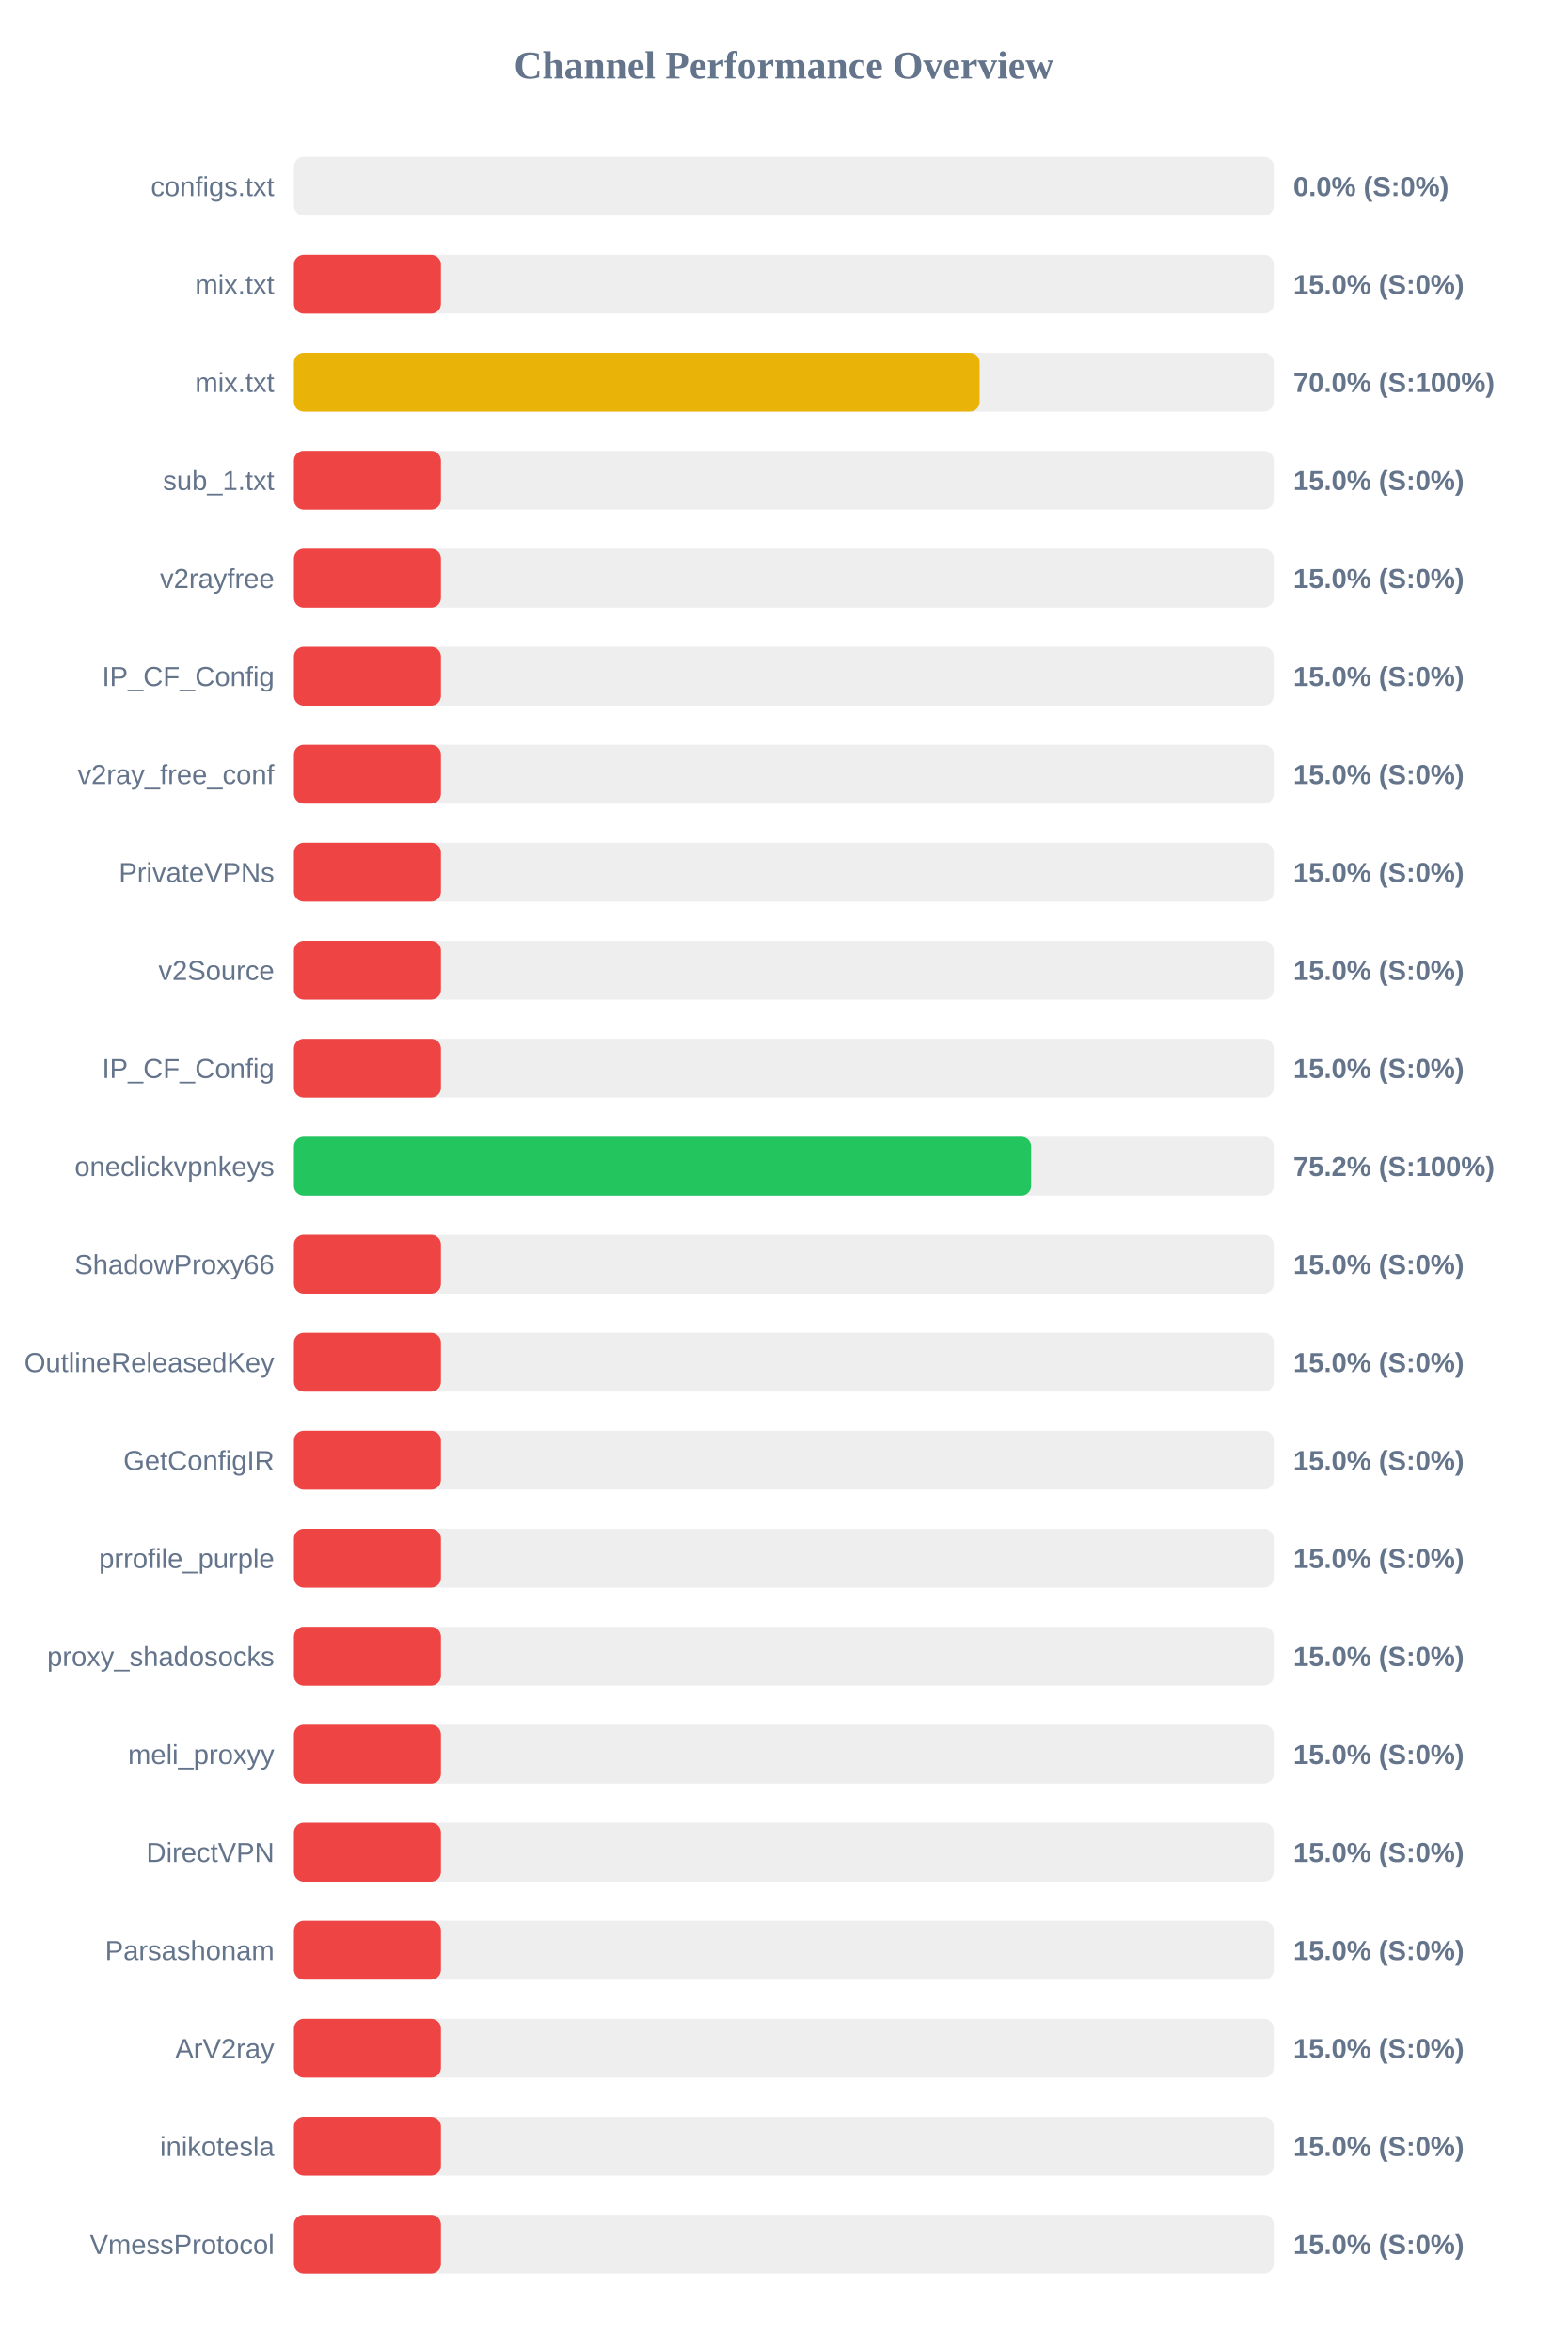
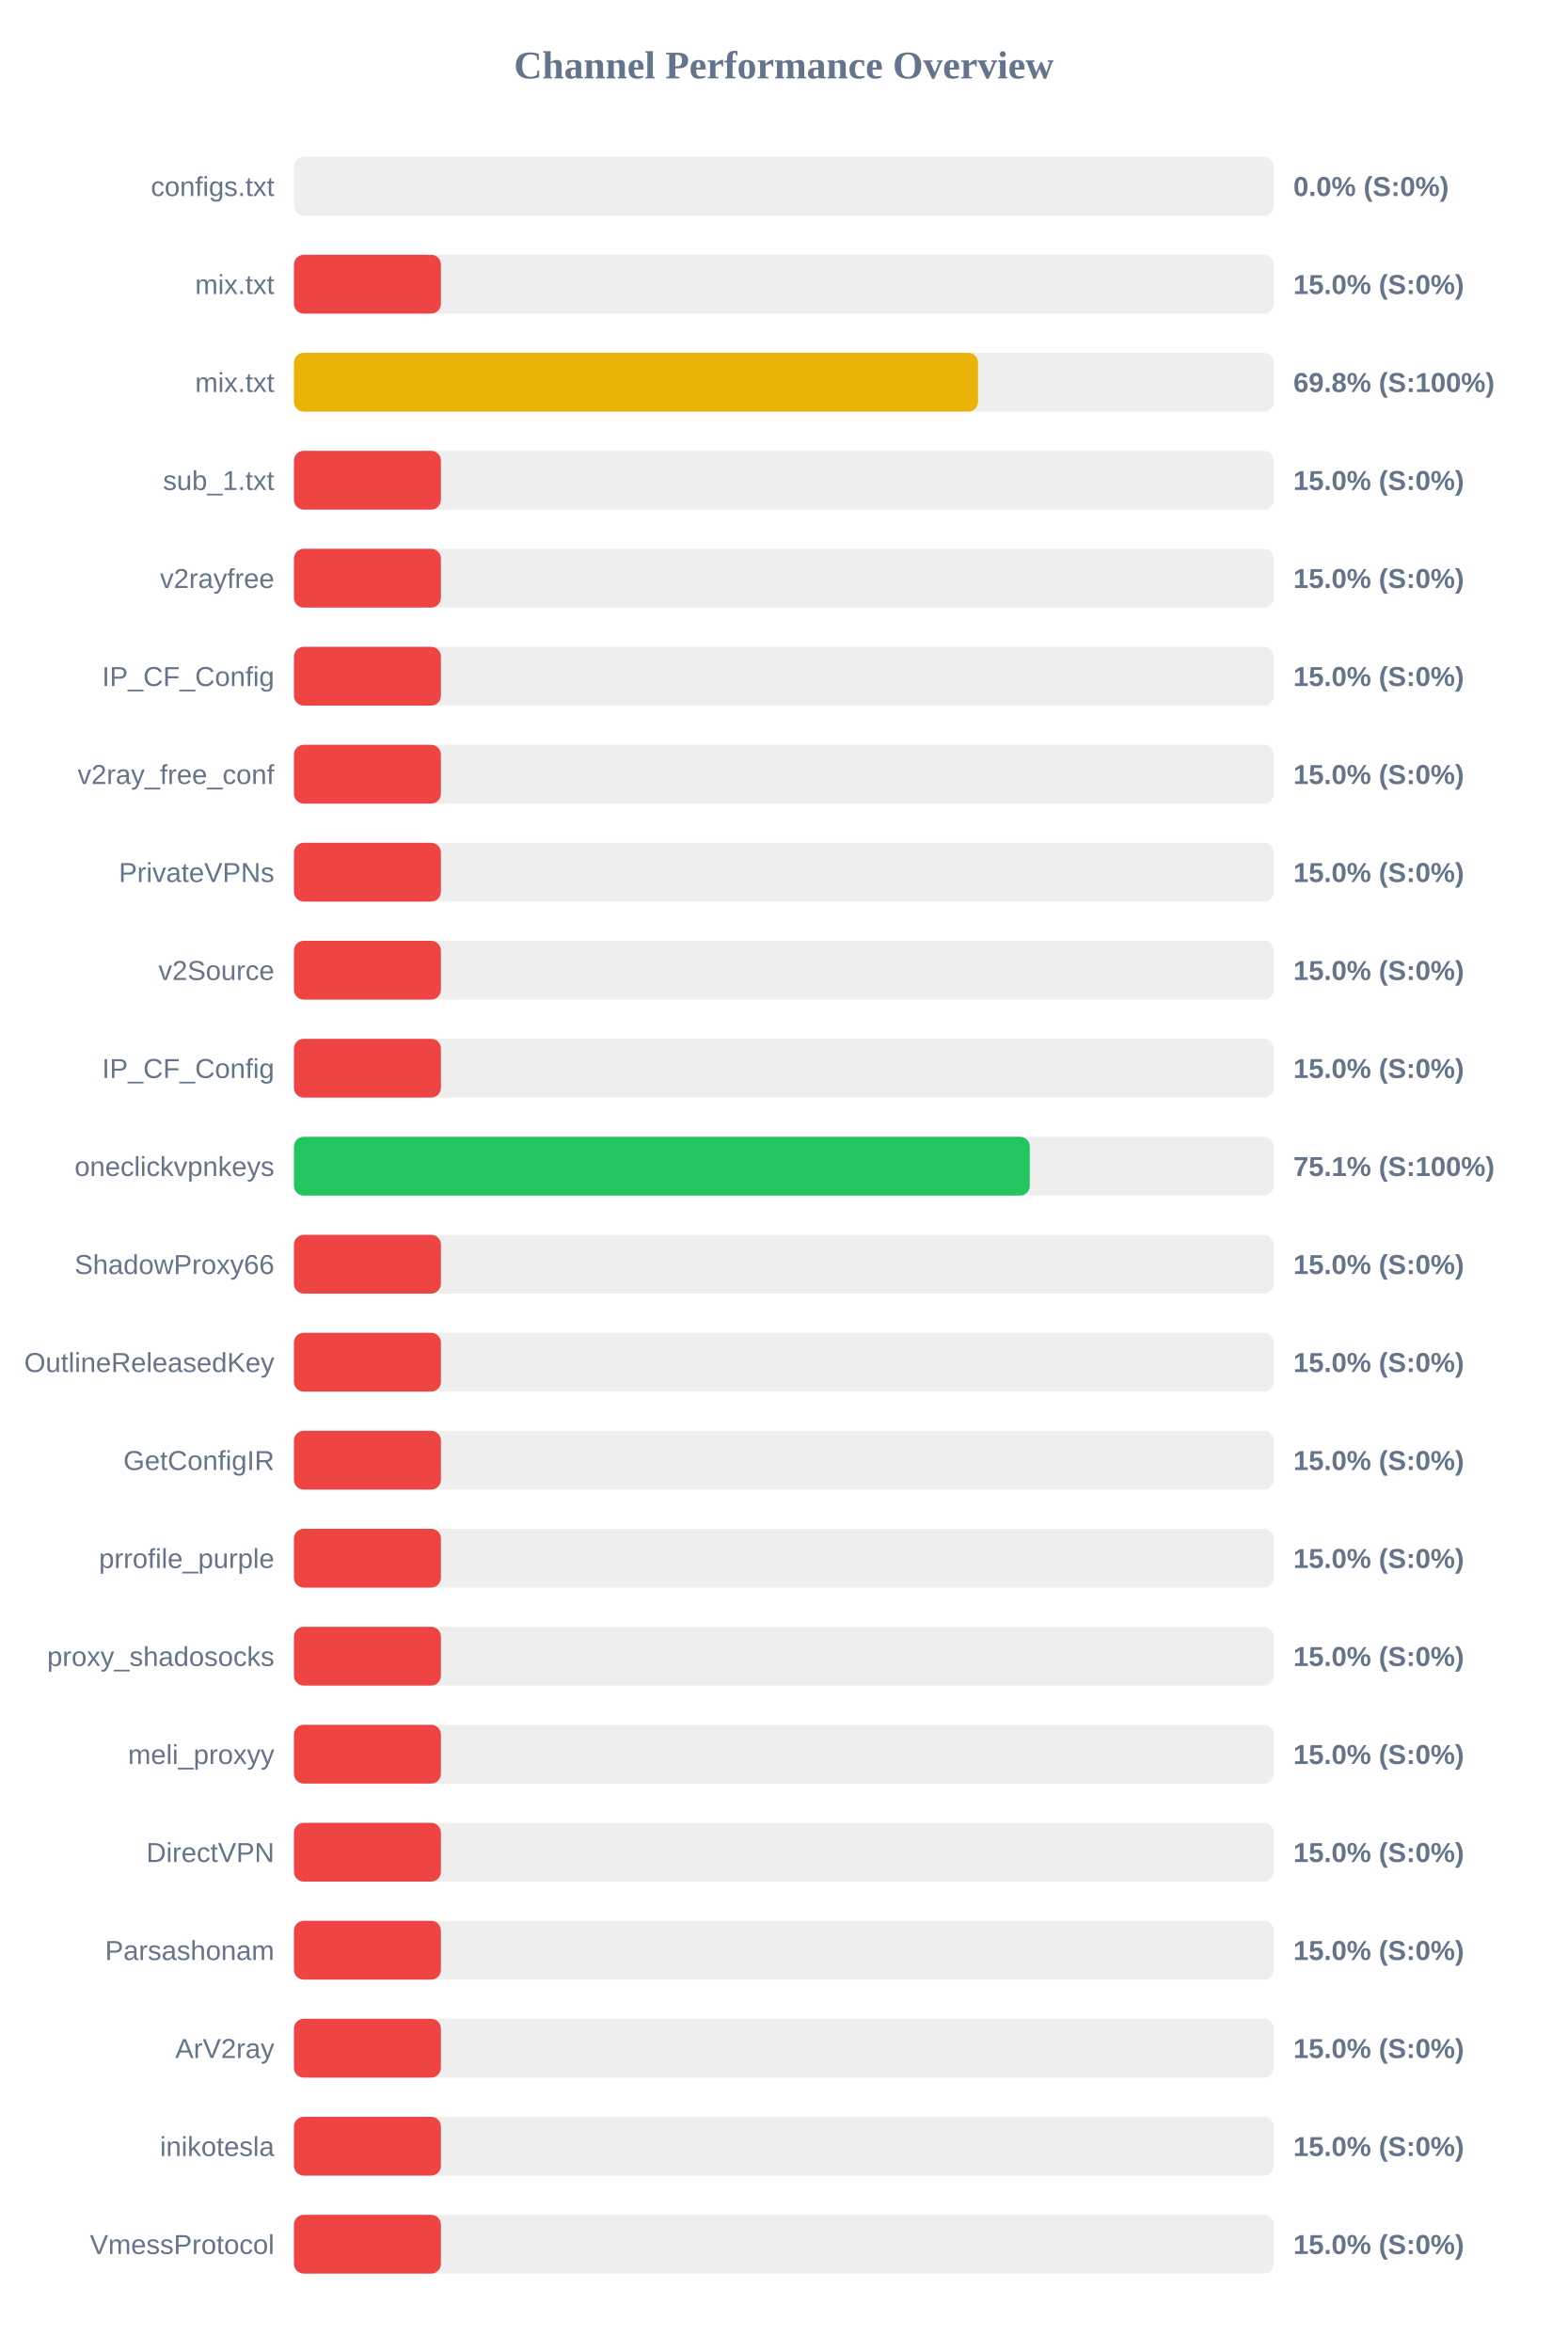
<svg xmlns="http://www.w3.org/2000/svg" width="800" height="1200" version="1.1">
  <style>
        .row { font: 14px Arial; fill: #64748b; }
        .score { font: bold 14px Arial; fill: #64748b; }
    </style>
  <text x="400" y="40" text-anchor="middle" font-size="20px" font-weight="bold" fill="#64748b">Channel Performance Overview</text>
  <rect x="150" y="80" width="500" height="30" fill="#eee" rx="5" />
  <rect x="150" y="80" width="0.0" height="30" fill="#ef4444" rx="5" />
  <text x="140" y="100" text-anchor="end" class="row">configs.txt</text>
  <text x="660" y="100" text-anchor="start" class="score">0.0% (S:0%)</text>
  <rect x="150" y="130" width="500" height="30" fill="#eee" rx="5" />
  <rect x="150" y="130" width="75.0" height="30" fill="#ef4444" rx="5" />
  <text x="140" y="150" text-anchor="end" class="row">mix.txt</text>
  <text x="660" y="150" text-anchor="start" class="score">15.0% (S:0%)</text>
  <rect x="150" y="180" width="500" height="30" fill="#eee" rx="5" />
-   <rect x="150" y="180" width="349.9" height="30" fill="#eab308" rx="5" />
+   <rect x="150" y="180" width="349.1" height="30" fill="#eab308" rx="5" />
  <text x="140" y="200" text-anchor="end" class="row">mix.txt</text>
-   <text x="660" y="200" text-anchor="start" class="score">70.0% (S:100%)</text>
+   <text x="660" y="200" text-anchor="start" class="score">69.8% (S:100%)</text>
  <rect x="150" y="230" width="500" height="30" fill="#eee" rx="5" />
  <rect x="150" y="230" width="75.0" height="30" fill="#ef4444" rx="5" />
  <text x="140" y="250" text-anchor="end" class="row">sub_1.txt</text>
  <text x="660" y="250" text-anchor="start" class="score">15.0% (S:0%)</text>
  <rect x="150" y="280" width="500" height="30" fill="#eee" rx="5" />
  <rect x="150" y="280" width="75.0" height="30" fill="#ef4444" rx="5" />
  <text x="140" y="300" text-anchor="end" class="row">v2rayfree</text>
  <text x="660" y="300" text-anchor="start" class="score">15.0% (S:0%)</text>
  <rect x="150" y="330" width="500" height="30" fill="#eee" rx="5" />
  <rect x="150" y="330" width="75.0" height="30" fill="#ef4444" rx="5" />
  <text x="140" y="350" text-anchor="end" class="row">IP_CF_Config</text>
  <text x="660" y="350" text-anchor="start" class="score">15.0% (S:0%)</text>
  <rect x="150" y="380" width="500" height="30" fill="#eee" rx="5" />
  <rect x="150" y="380" width="75.0" height="30" fill="#ef4444" rx="5" />
  <text x="140" y="400" text-anchor="end" class="row">v2ray_free_conf</text>
  <text x="660" y="400" text-anchor="start" class="score">15.0% (S:0%)</text>
  <rect x="150" y="430" width="500" height="30" fill="#eee" rx="5" />
  <rect x="150" y="430" width="75.0" height="30" fill="#ef4444" rx="5" />
  <text x="140" y="450" text-anchor="end" class="row">PrivateVPNs</text>
  <text x="660" y="450" text-anchor="start" class="score">15.0% (S:0%)</text>
  <rect x="150" y="480" width="500" height="30" fill="#eee" rx="5" />
  <rect x="150" y="480" width="75.0" height="30" fill="#ef4444" rx="5" />
  <text x="140" y="500" text-anchor="end" class="row">v2Source</text>
  <text x="660" y="500" text-anchor="start" class="score">15.0% (S:0%)</text>
  <rect x="150" y="530" width="500" height="30" fill="#eee" rx="5" />
  <rect x="150" y="530" width="75.0" height="30" fill="#ef4444" rx="5" />
  <text x="140" y="550" text-anchor="end" class="row">IP_CF_Config</text>
  <text x="660" y="550" text-anchor="start" class="score">15.0% (S:0%)</text>
  <rect x="150" y="580" width="500" height="30" fill="#eee" rx="5" />
-   <rect x="150" y="580" width="376.2" height="30" fill="#22c55e" rx="5" />
+   <rect x="150" y="580" width="375.5" height="30" fill="#22c55e" rx="5" />
  <text x="140" y="600" text-anchor="end" class="row">oneclickvpnkeys</text>
-   <text x="660" y="600" text-anchor="start" class="score">75.2% (S:100%)</text>
+   <text x="660" y="600" text-anchor="start" class="score">75.1% (S:100%)</text>
  <rect x="150" y="630" width="500" height="30" fill="#eee" rx="5" />
  <rect x="150" y="630" width="75.0" height="30" fill="#ef4444" rx="5" />
  <text x="140" y="650" text-anchor="end" class="row">ShadowProxy66</text>
  <text x="660" y="650" text-anchor="start" class="score">15.0% (S:0%)</text>
  <rect x="150" y="680" width="500" height="30" fill="#eee" rx="5" />
  <rect x="150" y="680" width="75.0" height="30" fill="#ef4444" rx="5" />
  <text x="140" y="700" text-anchor="end" class="row">OutlineReleasedKey</text>
  <text x="660" y="700" text-anchor="start" class="score">15.0% (S:0%)</text>
  <rect x="150" y="730" width="500" height="30" fill="#eee" rx="5" />
  <rect x="150" y="730" width="75.0" height="30" fill="#ef4444" rx="5" />
  <text x="140" y="750" text-anchor="end" class="row">GetConfigIR</text>
  <text x="660" y="750" text-anchor="start" class="score">15.0% (S:0%)</text>
  <rect x="150" y="780" width="500" height="30" fill="#eee" rx="5" />
  <rect x="150" y="780" width="75.0" height="30" fill="#ef4444" rx="5" />
  <text x="140" y="800" text-anchor="end" class="row">prrofile_purple</text>
  <text x="660" y="800" text-anchor="start" class="score">15.0% (S:0%)</text>
  <rect x="150" y="830" width="500" height="30" fill="#eee" rx="5" />
  <rect x="150" y="830" width="75.0" height="30" fill="#ef4444" rx="5" />
  <text x="140" y="850" text-anchor="end" class="row">proxy_shadosocks</text>
  <text x="660" y="850" text-anchor="start" class="score">15.0% (S:0%)</text>
  <rect x="150" y="880" width="500" height="30" fill="#eee" rx="5" />
  <rect x="150" y="880" width="75.0" height="30" fill="#ef4444" rx="5" />
  <text x="140" y="900" text-anchor="end" class="row">meli_proxyy</text>
  <text x="660" y="900" text-anchor="start" class="score">15.0% (S:0%)</text>
  <rect x="150" y="930" width="500" height="30" fill="#eee" rx="5" />
  <rect x="150" y="930" width="75.0" height="30" fill="#ef4444" rx="5" />
  <text x="140" y="950" text-anchor="end" class="row">DirectVPN</text>
  <text x="660" y="950" text-anchor="start" class="score">15.0% (S:0%)</text>
  <rect x="150" y="980" width="500" height="30" fill="#eee" rx="5" />
  <rect x="150" y="980" width="75.0" height="30" fill="#ef4444" rx="5" />
  <text x="140" y="1000" text-anchor="end" class="row">Parsashonam</text>
  <text x="660" y="1000" text-anchor="start" class="score">15.0% (S:0%)</text>
  <rect x="150" y="1030" width="500" height="30" fill="#eee" rx="5" />
  <rect x="150" y="1030" width="75.0" height="30" fill="#ef4444" rx="5" />
  <text x="140" y="1050" text-anchor="end" class="row">ArV2ray</text>
  <text x="660" y="1050" text-anchor="start" class="score">15.0% (S:0%)</text>
  <rect x="150" y="1080" width="500" height="30" fill="#eee" rx="5" />
  <rect x="150" y="1080" width="75.0" height="30" fill="#ef4444" rx="5" />
  <text x="140" y="1100" text-anchor="end" class="row">inikotesla</text>
  <text x="660" y="1100" text-anchor="start" class="score">15.0% (S:0%)</text>
  <rect x="150" y="1130" width="500" height="30" fill="#eee" rx="5" />
  <rect x="150" y="1130" width="75.0" height="30" fill="#ef4444" rx="5" />
  <text x="140" y="1150" text-anchor="end" class="row">VmessProtocol</text>
  <text x="660" y="1150" text-anchor="start" class="score">15.0% (S:0%)</text>
</svg>
